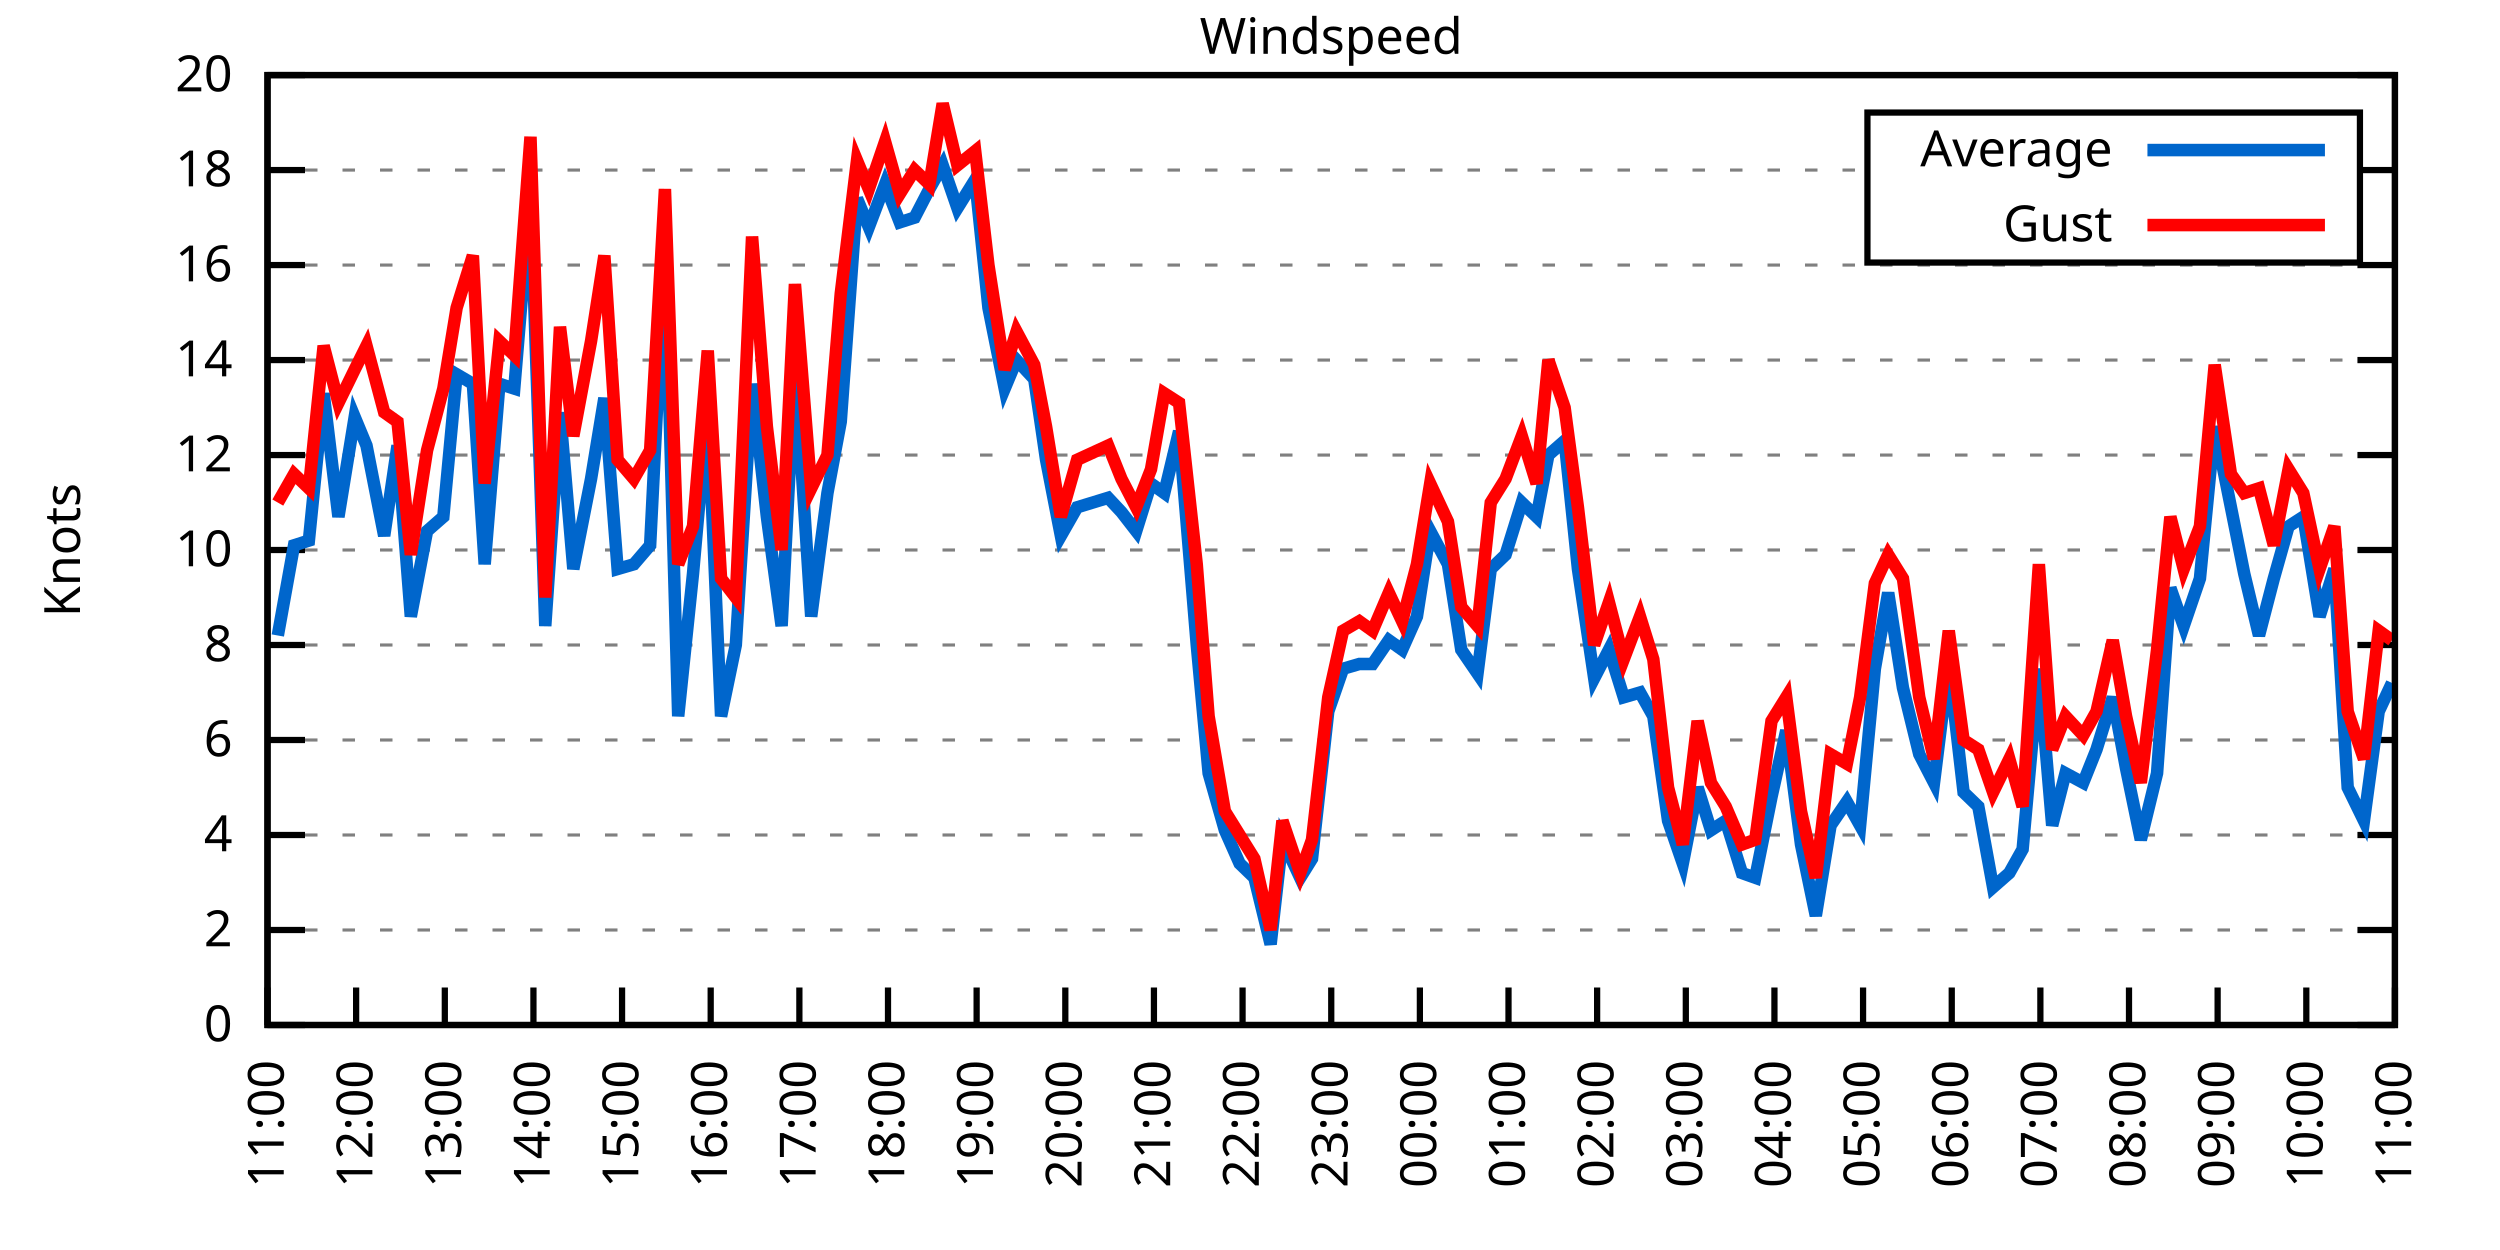
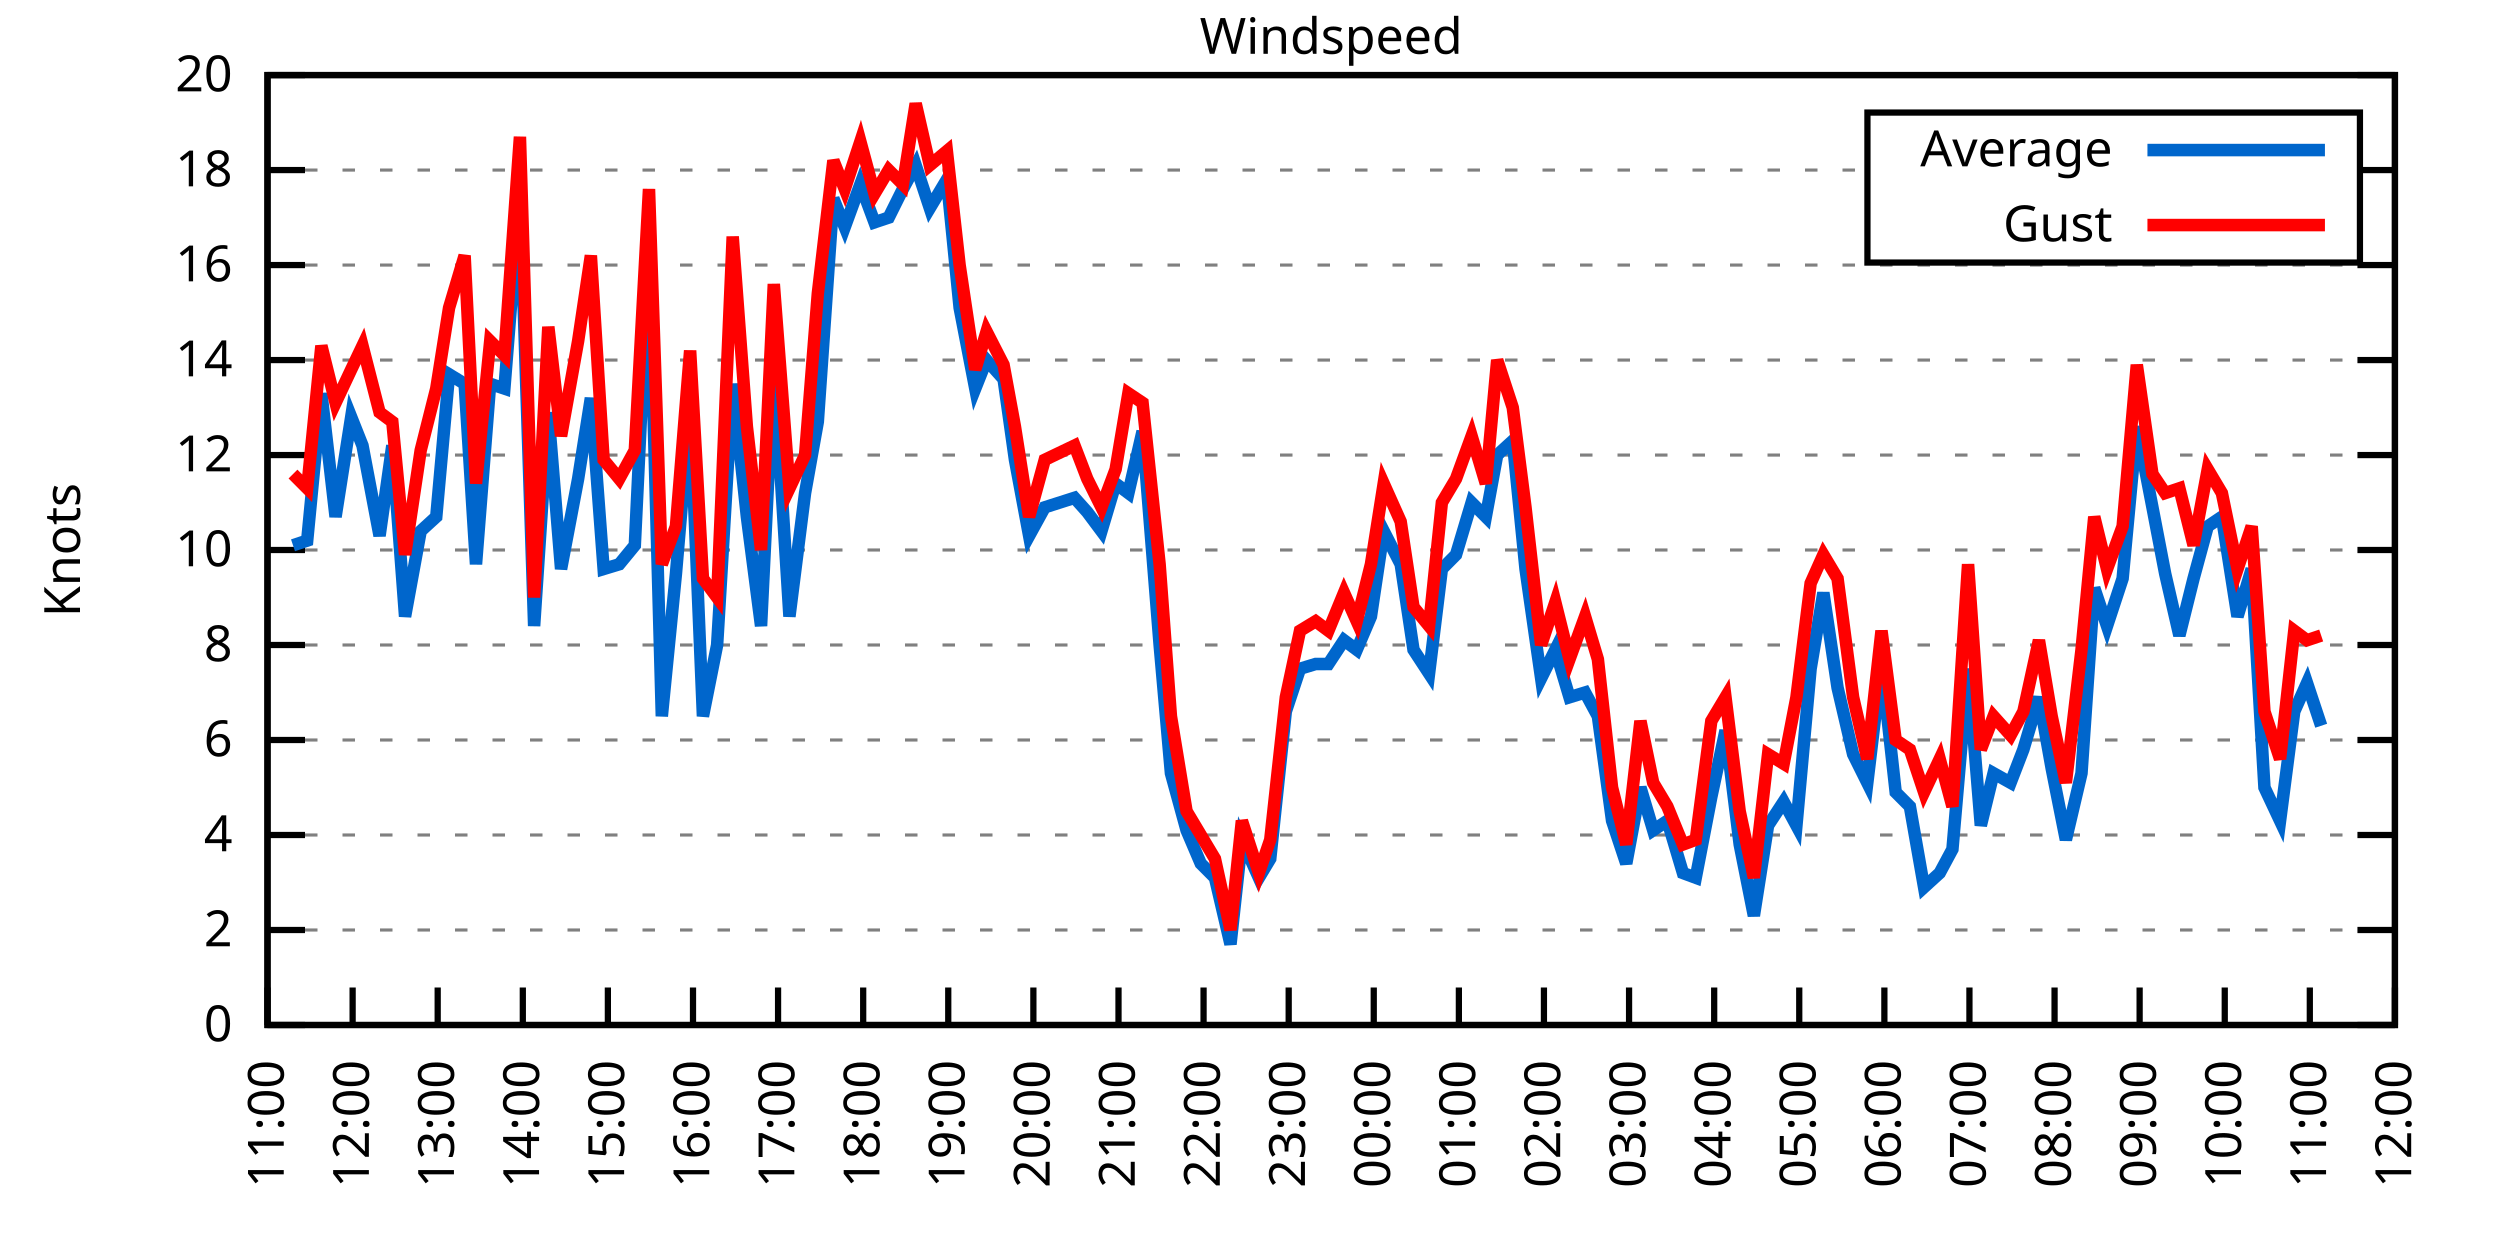
<svg xmlns="http://www.w3.org/2000/svg" xmlns:xlink="http://www.w3.org/1999/xlink" width="400" height="200" viewBox="0 0 400 200">
  <g id="gnuplot_canvas">
    <rect x="0" y="0" width="400" height="200" fill="none" />
    <defs>
      <circle id="gpDot" r="0.5" stroke-width="0.5" stroke="currentColor" />
      <path id="gpPt0" stroke-width="0.333" stroke="currentColor" d="M-1,0 h2 M0,-1 v2" />
      <path id="gpPt1" stroke-width="0.333" stroke="currentColor" d="M-1,-1 L1,1 M1,-1 L-1,1" />
      <path id="gpPt2" stroke-width="0.333" stroke="currentColor" d="M-1,0 L1,0 M0,-1 L0,1 M-1,-1 L1,1 M-1,1 L1,-1" />
      <rect id="gpPt3" stroke-width="0.333" stroke="currentColor" x="-1" y="-1" width="2" height="2" />
      <rect id="gpPt4" stroke-width="0.333" stroke="currentColor" fill="currentColor" x="-1" y="-1" width="2" height="2" />
      <circle id="gpPt5" stroke-width="0.333" stroke="currentColor" cx="0" cy="0" r="1" />
      <use xlink:href="#gpPt5" id="gpPt6" fill="currentColor" stroke="none" />
      <path id="gpPt7" stroke-width="0.333" stroke="currentColor" d="M0,-1.33 L-1.33,0.67 L1.33,0.67 z" />
      <use xlink:href="#gpPt7" id="gpPt8" fill="currentColor" stroke="none" />
      <use xlink:href="#gpPt7" id="gpPt9" stroke="currentColor" transform="rotate(180)" />
      <use xlink:href="#gpPt9" id="gpPt10" fill="currentColor" stroke="none" />
      <use xlink:href="#gpPt3" id="gpPt11" stroke="currentColor" transform="rotate(45)" />
      <use xlink:href="#gpPt11" id="gpPt12" fill="currentColor" stroke="none" />
      <path id="gpPt13" stroke-width="0.333" stroke="currentColor" d="M0,1.330 L1.265,0.411 L0.782,-1.067 L-0.782,-1.076 L-1.265,0.411 z" />
      <use xlink:href="#gpPt13" id="gpPt14" fill="currentColor" stroke="none" />
      <filter id="textbox" filterUnits="objectBoundingBox" x="0" y="0" height="1" width="1">
        <feFlood flood-color="white" flood-opacity="1" result="bgnd" />
        <feComposite in="SourceGraphic" in2="bgnd" operator="atop" />
      </filter>
      <filter id="greybox" filterUnits="objectBoundingBox" x="0" y="0" height="1" width="1">
        <feFlood flood-color="lightgrey" flood-opacity="1" result="grey" />
        <feComposite in="SourceGraphic" in2="grey" operator="atop" />
      </filter>
    </defs>
    <g fill="none" color="white" stroke="currentColor" stroke-width="1.00" stroke-linecap="butt" stroke-linejoin="miter">
</g>
    <g fill="none" color="black" stroke="currentColor" stroke-width="1.00" stroke-linecap="butt" stroke-linejoin="miter">
      <g stroke="none" shape-rendering="crispEdges">
        <polygon fill="rgb(255, 255, 255)" points="42.80,164.00 383.18,164.00 383.18,12.02 42.80,12.02 " />
      </g>
    </g>
    <g fill="none" color="black" stroke="currentColor" stroke-width="1.00" stroke-linecap="butt" stroke-linejoin="miter">
</g>
    <g fill="none" color="black" stroke="black" stroke-width="0.50" stroke-linecap="butt" stroke-linejoin="miter">
</g>
    <g fill="none" color="gray" stroke="currentColor" stroke-width="0.50" stroke-linecap="butt" stroke-linejoin="miter">
      <path stroke="gray" stroke-dasharray="2,4" class="gridline" d="M42.80,164.00 L383.19,164.00  " />
    </g>
    <g fill="none" color="gray" stroke="gray" stroke-width="1.00" stroke-linecap="butt" stroke-linejoin="miter">
</g>
    <g fill="none" color="black" stroke="currentColor" stroke-width="1.00" stroke-linecap="butt" stroke-linejoin="miter">
      <path stroke="black" d="M42.80,164.00 L48.80,164.00 M383.19,164.00 L377.19,164.00  " />
      <g transform="translate(37.20,166.60)" stroke="none" fill="black" font-family="Sans" font-size="8.00" text-anchor="end">
        <text>
          <tspan font-family="Sans"> 0</tspan>
        </text>
      </g>
    </g>
    <g fill="none" color="black" stroke="currentColor" stroke-width="1.00" stroke-linecap="butt" stroke-linejoin="miter">
</g>
    <g fill="none" color="black" stroke="black" stroke-width="0.50" stroke-linecap="butt" stroke-linejoin="miter">
</g>
    <g fill="none" color="gray" stroke="currentColor" stroke-width="0.50" stroke-linecap="butt" stroke-linejoin="miter">
      <path stroke="gray" stroke-dasharray="2,4" class="gridline" d="M42.80,148.80 L383.19,148.80  " />
    </g>
    <g fill="none" color="gray" stroke="gray" stroke-width="1.00" stroke-linecap="butt" stroke-linejoin="miter">
</g>
    <g fill="none" color="black" stroke="currentColor" stroke-width="1.00" stroke-linecap="butt" stroke-linejoin="miter">
      <path stroke="black" d="M42.80,148.80 L48.80,148.80 M383.19,148.80 L377.19,148.80  " />
      <g transform="translate(37.20,151.40)" stroke="none" fill="black" font-family="Sans" font-size="8.00" text-anchor="end">
        <text>
          <tspan font-family="Sans"> 2</tspan>
        </text>
      </g>
    </g>
    <g fill="none" color="black" stroke="currentColor" stroke-width="1.00" stroke-linecap="butt" stroke-linejoin="miter">
</g>
    <g fill="none" color="black" stroke="black" stroke-width="0.50" stroke-linecap="butt" stroke-linejoin="miter">
</g>
    <g fill="none" color="gray" stroke="currentColor" stroke-width="0.50" stroke-linecap="butt" stroke-linejoin="miter">
      <path stroke="gray" stroke-dasharray="2,4" class="gridline" d="M42.80,133.60 L383.19,133.60  " />
    </g>
    <g fill="none" color="gray" stroke="gray" stroke-width="1.00" stroke-linecap="butt" stroke-linejoin="miter">
</g>
    <g fill="none" color="black" stroke="currentColor" stroke-width="1.00" stroke-linecap="butt" stroke-linejoin="miter">
      <path stroke="black" d="M42.80,133.60 L48.80,133.60 M383.19,133.60 L377.19,133.60  " />
      <g transform="translate(37.20,136.20)" stroke="none" fill="black" font-family="Sans" font-size="8.00" text-anchor="end">
        <text>
          <tspan font-family="Sans"> 4</tspan>
        </text>
      </g>
    </g>
    <g fill="none" color="black" stroke="currentColor" stroke-width="1.00" stroke-linecap="butt" stroke-linejoin="miter">
</g>
    <g fill="none" color="black" stroke="black" stroke-width="0.50" stroke-linecap="butt" stroke-linejoin="miter">
</g>
    <g fill="none" color="gray" stroke="currentColor" stroke-width="0.50" stroke-linecap="butt" stroke-linejoin="miter">
      <path stroke="gray" stroke-dasharray="2,4" class="gridline" d="M42.80,118.40 L383.19,118.40  " />
    </g>
    <g fill="none" color="gray" stroke="gray" stroke-width="1.00" stroke-linecap="butt" stroke-linejoin="miter">
</g>
    <g fill="none" color="black" stroke="currentColor" stroke-width="1.00" stroke-linecap="butt" stroke-linejoin="miter">
      <path stroke="black" d="M42.80,118.40 L48.80,118.40 M383.19,118.40 L377.19,118.40  " />
      <g transform="translate(37.20,121.00)" stroke="none" fill="black" font-family="Sans" font-size="8.00" text-anchor="end">
        <text>
          <tspan font-family="Sans"> 6</tspan>
        </text>
      </g>
    </g>
    <g fill="none" color="black" stroke="currentColor" stroke-width="1.00" stroke-linecap="butt" stroke-linejoin="miter">
</g>
    <g fill="none" color="black" stroke="black" stroke-width="0.50" stroke-linecap="butt" stroke-linejoin="miter">
</g>
    <g fill="none" color="gray" stroke="currentColor" stroke-width="0.50" stroke-linecap="butt" stroke-linejoin="miter">
      <path stroke="gray" stroke-dasharray="2,4" class="gridline" d="M42.80,103.20 L383.19,103.20  " />
    </g>
    <g fill="none" color="gray" stroke="gray" stroke-width="1.00" stroke-linecap="butt" stroke-linejoin="miter">
</g>
    <g fill="none" color="black" stroke="currentColor" stroke-width="1.00" stroke-linecap="butt" stroke-linejoin="miter">
      <path stroke="black" d="M42.80,103.20 L48.80,103.20 M383.19,103.20 L377.19,103.20  " />
      <g transform="translate(37.20,105.80)" stroke="none" fill="black" font-family="Sans" font-size="8.00" text-anchor="end">
        <text>
          <tspan font-family="Sans"> 8</tspan>
        </text>
      </g>
    </g>
    <g fill="none" color="black" stroke="currentColor" stroke-width="1.00" stroke-linecap="butt" stroke-linejoin="miter">
</g>
    <g fill="none" color="black" stroke="black" stroke-width="0.50" stroke-linecap="butt" stroke-linejoin="miter">
</g>
    <g fill="none" color="gray" stroke="currentColor" stroke-width="0.50" stroke-linecap="butt" stroke-linejoin="miter">
      <path stroke="gray" stroke-dasharray="2,4" class="gridline" d="M42.80,88.00 L383.19,88.00  " />
    </g>
    <g fill="none" color="gray" stroke="gray" stroke-width="1.00" stroke-linecap="butt" stroke-linejoin="miter">
</g>
    <g fill="none" color="black" stroke="currentColor" stroke-width="1.00" stroke-linecap="butt" stroke-linejoin="miter">
      <path stroke="black" d="M42.80,88.00 L48.80,88.00 M383.19,88.00 L377.19,88.00  " />
      <g transform="translate(37.20,90.60)" stroke="none" fill="black" font-family="Sans" font-size="8.00" text-anchor="end">
        <text>
          <tspan font-family="Sans"> 10</tspan>
        </text>
      </g>
    </g>
    <g fill="none" color="black" stroke="currentColor" stroke-width="1.00" stroke-linecap="butt" stroke-linejoin="miter">
</g>
    <g fill="none" color="black" stroke="black" stroke-width="0.50" stroke-linecap="butt" stroke-linejoin="miter">
</g>
    <g fill="none" color="gray" stroke="currentColor" stroke-width="0.50" stroke-linecap="butt" stroke-linejoin="miter">
      <path stroke="gray" stroke-dasharray="2,4" class="gridline" d="M42.80,72.81 L383.19,72.81  " />
    </g>
    <g fill="none" color="gray" stroke="gray" stroke-width="1.00" stroke-linecap="butt" stroke-linejoin="miter">
</g>
    <g fill="none" color="black" stroke="currentColor" stroke-width="1.00" stroke-linecap="butt" stroke-linejoin="miter">
      <path stroke="black" d="M42.80,72.81 L48.80,72.81 M383.19,72.81 L377.19,72.81  " />
      <g transform="translate(37.20,75.41)" stroke="none" fill="black" font-family="Sans" font-size="8.00" text-anchor="end">
        <text>
          <tspan font-family="Sans"> 12</tspan>
        </text>
      </g>
    </g>
    <g fill="none" color="black" stroke="currentColor" stroke-width="1.00" stroke-linecap="butt" stroke-linejoin="miter">
</g>
    <g fill="none" color="black" stroke="black" stroke-width="0.50" stroke-linecap="butt" stroke-linejoin="miter">
</g>
    <g fill="none" color="gray" stroke="currentColor" stroke-width="0.50" stroke-linecap="butt" stroke-linejoin="miter">
      <path stroke="gray" stroke-dasharray="2,4" class="gridline" d="M42.80,57.61 L383.19,57.61  " />
    </g>
    <g fill="none" color="gray" stroke="gray" stroke-width="1.00" stroke-linecap="butt" stroke-linejoin="miter">
</g>
    <g fill="none" color="black" stroke="currentColor" stroke-width="1.00" stroke-linecap="butt" stroke-linejoin="miter">
      <path stroke="black" d="M42.80,57.61 L48.80,57.61 M383.19,57.61 L377.19,57.61  " />
      <g transform="translate(37.20,60.21)" stroke="none" fill="black" font-family="Sans" font-size="8.00" text-anchor="end">
        <text>
          <tspan font-family="Sans"> 14</tspan>
        </text>
      </g>
    </g>
    <g fill="none" color="black" stroke="currentColor" stroke-width="1.00" stroke-linecap="butt" stroke-linejoin="miter">
</g>
    <g fill="none" color="black" stroke="black" stroke-width="0.50" stroke-linecap="butt" stroke-linejoin="miter">
</g>
    <g fill="none" color="gray" stroke="currentColor" stroke-width="0.50" stroke-linecap="butt" stroke-linejoin="miter">
      <path stroke="gray" stroke-dasharray="2,4" class="gridline" d="M42.80,42.41 L383.19,42.41  " />
    </g>
    <g fill="none" color="gray" stroke="gray" stroke-width="1.00" stroke-linecap="butt" stroke-linejoin="miter">
</g>
    <g fill="none" color="black" stroke="currentColor" stroke-width="1.00" stroke-linecap="butt" stroke-linejoin="miter">
      <path stroke="black" d="M42.80,42.41 L48.80,42.41 M383.19,42.41 L377.19,42.41  " />
      <g transform="translate(37.20,45.01)" stroke="none" fill="black" font-family="Sans" font-size="8.00" text-anchor="end">
        <text>
          <tspan font-family="Sans"> 16</tspan>
        </text>
      </g>
    </g>
    <g fill="none" color="black" stroke="currentColor" stroke-width="1.00" stroke-linecap="butt" stroke-linejoin="miter">
</g>
    <g fill="none" color="black" stroke="black" stroke-width="0.50" stroke-linecap="butt" stroke-linejoin="miter">
</g>
    <g fill="none" color="gray" stroke="currentColor" stroke-width="0.50" stroke-linecap="butt" stroke-linejoin="miter">
      <path stroke="gray" stroke-dasharray="2,4" class="gridline" d="M42.80,27.21 L298.79,27.21 M377.59,27.21 L383.19,27.21  " />
    </g>
    <g fill="none" color="gray" stroke="gray" stroke-width="1.00" stroke-linecap="butt" stroke-linejoin="miter">
</g>
    <g fill="none" color="black" stroke="currentColor" stroke-width="1.00" stroke-linecap="butt" stroke-linejoin="miter">
      <path stroke="black" d="M42.80,27.21 L48.80,27.21 M383.19,27.21 L377.19,27.21  " />
      <g transform="translate(37.20,29.81)" stroke="none" fill="black" font-family="Sans" font-size="8.00" text-anchor="end">
        <text>
          <tspan font-family="Sans"> 18</tspan>
        </text>
      </g>
    </g>
    <g fill="none" color="black" stroke="currentColor" stroke-width="1.00" stroke-linecap="butt" stroke-linejoin="miter">
</g>
    <g fill="none" color="black" stroke="black" stroke-width="0.50" stroke-linecap="butt" stroke-linejoin="miter">
</g>
    <g fill="none" color="gray" stroke="currentColor" stroke-width="0.50" stroke-linecap="butt" stroke-linejoin="miter">
      <path stroke="gray" stroke-dasharray="2,4" class="gridline" d="M42.80,12.01 L383.19,12.01  " />
    </g>
    <g fill="none" color="gray" stroke="gray" stroke-width="1.00" stroke-linecap="butt" stroke-linejoin="miter">
</g>
    <g fill="none" color="black" stroke="currentColor" stroke-width="1.00" stroke-linecap="butt" stroke-linejoin="miter">
      <path stroke="black" d="M42.80,12.01 L48.80,12.01 M383.19,12.01 L377.19,12.01  " />
      <g transform="translate(37.20,14.61)" stroke="none" fill="black" font-family="Sans" font-size="8.00" text-anchor="end">
        <text>
          <tspan font-family="Sans"> 20</tspan>
        </text>
      </g>
    </g>
    <g fill="none" color="black" stroke="currentColor" stroke-width="1.00" stroke-linecap="butt" stroke-linejoin="miter">
      <path stroke="black" d="M42.80,164.00 L42.80,158.00  " />
      <g transform="translate(45.40,169.60) rotate(270.00)" stroke="none" fill="black" font-family="Sans" font-size="8.00" text-anchor="end">
        <text>
          <tspan font-family="Sans">11:00</tspan>
        </text>
      </g>
    </g>
    <g fill="none" color="black" stroke="currentColor" stroke-width="1.00" stroke-linecap="butt" stroke-linejoin="miter">
-       <path stroke="black" d="M56.98,164.00 L56.98,158.00  " />
-       <g transform="translate(59.58,169.60) rotate(270.00)" stroke="none" fill="black" font-family="Sans" font-size="8.00" text-anchor="end">
+       <path stroke="black" d="M56.42,164.00 L56.42,158.00  " />
+       <g transform="translate(59.02,169.60) rotate(270.00)" stroke="none" fill="black" font-family="Sans" font-size="8.00" text-anchor="end">
        <text>
          <tspan font-family="Sans">12:00</tspan>
        </text>
      </g>
    </g>
    <g fill="none" color="black" stroke="currentColor" stroke-width="1.00" stroke-linecap="butt" stroke-linejoin="miter">
-       <path stroke="black" d="M71.17,164.00 L71.17,158.00  " />
-       <g transform="translate(73.77,169.60) rotate(270.00)" stroke="none" fill="black" font-family="Sans" font-size="8.00" text-anchor="end">
+       <path stroke="black" d="M70.03,164.00 L70.03,158.00  " />
+       <g transform="translate(72.63,169.60) rotate(270.00)" stroke="none" fill="black" font-family="Sans" font-size="8.00" text-anchor="end">
        <text>
          <tspan font-family="Sans">13:00</tspan>
        </text>
      </g>
    </g>
    <g fill="none" color="black" stroke="currentColor" stroke-width="1.00" stroke-linecap="butt" stroke-linejoin="miter">
-       <path stroke="black" d="M85.35,164.00 L85.35,158.00  " />
-       <g transform="translate(87.95,169.60) rotate(270.00)" stroke="none" fill="black" font-family="Sans" font-size="8.00" text-anchor="end">
+       <path stroke="black" d="M83.65,164.00 L83.65,158.00  " />
+       <g transform="translate(86.25,169.60) rotate(270.00)" stroke="none" fill="black" font-family="Sans" font-size="8.00" text-anchor="end">
        <text>
          <tspan font-family="Sans">14:00</tspan>
        </text>
      </g>
    </g>
    <g fill="none" color="black" stroke="currentColor" stroke-width="1.00" stroke-linecap="butt" stroke-linejoin="miter">
-       <path stroke="black" d="M99.53,164.00 L99.53,158.00  " />
-       <g transform="translate(102.13,169.60) rotate(270.00)" stroke="none" fill="black" font-family="Sans" font-size="8.00" text-anchor="end">
+       <path stroke="black" d="M97.26,164.00 L97.26,158.00  " />
+       <g transform="translate(99.86,169.60) rotate(270.00)" stroke="none" fill="black" font-family="Sans" font-size="8.00" text-anchor="end">
        <text>
          <tspan font-family="Sans">15:00</tspan>
        </text>
      </g>
    </g>
    <g fill="none" color="black" stroke="currentColor" stroke-width="1.00" stroke-linecap="butt" stroke-linejoin="miter">
-       <path stroke="black" d="M113.71,164.00 L113.71,158.00  " />
-       <g transform="translate(116.31,169.60) rotate(270.00)" stroke="none" fill="black" font-family="Sans" font-size="8.00" text-anchor="end">
+       <path stroke="black" d="M110.88,164.00 L110.88,158.00  " />
+       <g transform="translate(113.48,169.60) rotate(270.00)" stroke="none" fill="black" font-family="Sans" font-size="8.00" text-anchor="end">
        <text>
          <tspan font-family="Sans">16:00</tspan>
        </text>
      </g>
    </g>
    <g fill="none" color="black" stroke="currentColor" stroke-width="1.00" stroke-linecap="butt" stroke-linejoin="miter">
-       <path stroke="black" d="M127.90,164.00 L127.90,158.00  " />
-       <g transform="translate(130.50,169.60) rotate(270.00)" stroke="none" fill="black" font-family="Sans" font-size="8.00" text-anchor="end">
+       <path stroke="black" d="M124.49,164.00 L124.49,158.00  " />
+       <g transform="translate(127.09,169.60) rotate(270.00)" stroke="none" fill="black" font-family="Sans" font-size="8.00" text-anchor="end">
        <text>
          <tspan font-family="Sans">17:00</tspan>
        </text>
      </g>
    </g>
    <g fill="none" color="black" stroke="currentColor" stroke-width="1.00" stroke-linecap="butt" stroke-linejoin="miter">
-       <path stroke="black" d="M142.08,164.00 L142.08,158.00  " />
-       <g transform="translate(144.68,169.60) rotate(270.00)" stroke="none" fill="black" font-family="Sans" font-size="8.00" text-anchor="end">
+       <path stroke="black" d="M138.11,164.00 L138.11,158.00  " />
+       <g transform="translate(140.71,169.60) rotate(270.00)" stroke="none" fill="black" font-family="Sans" font-size="8.00" text-anchor="end">
        <text>
          <tspan font-family="Sans">18:00</tspan>
        </text>
      </g>
    </g>
    <g fill="none" color="black" stroke="currentColor" stroke-width="1.00" stroke-linecap="butt" stroke-linejoin="miter">
-       <path stroke="black" d="M156.26,164.00 L156.26,158.00  " />
-       <g transform="translate(158.86,169.60) rotate(270.00)" stroke="none" fill="black" font-family="Sans" font-size="8.00" text-anchor="end">
+       <path stroke="black" d="M151.72,164.00 L151.72,158.00  " />
+       <g transform="translate(154.32,169.60) rotate(270.00)" stroke="none" fill="black" font-family="Sans" font-size="8.00" text-anchor="end">
        <text>
          <tspan font-family="Sans">19:00</tspan>
        </text>
      </g>
    </g>
    <g fill="none" color="black" stroke="currentColor" stroke-width="1.00" stroke-linecap="butt" stroke-linejoin="miter">
-       <path stroke="black" d="M170.45,164.00 L170.45,158.00  " />
-       <g transform="translate(173.05,169.60) rotate(270.00)" stroke="none" fill="black" font-family="Sans" font-size="8.00" text-anchor="end">
+       <path stroke="black" d="M165.34,164.00 L165.34,158.00  " />
+       <g transform="translate(167.94,169.60) rotate(270.00)" stroke="none" fill="black" font-family="Sans" font-size="8.00" text-anchor="end">
        <text>
          <tspan font-family="Sans">20:00</tspan>
        </text>
      </g>
    </g>
    <g fill="none" color="black" stroke="currentColor" stroke-width="1.00" stroke-linecap="butt" stroke-linejoin="miter">
-       <path stroke="black" d="M184.63,164.00 L184.63,158.00  " />
-       <g transform="translate(187.23,169.60) rotate(270.00)" stroke="none" fill="black" font-family="Sans" font-size="8.00" text-anchor="end">
+       <path stroke="black" d="M178.96,164.00 L178.96,158.00  " />
+       <g transform="translate(181.56,169.60) rotate(270.00)" stroke="none" fill="black" font-family="Sans" font-size="8.00" text-anchor="end">
        <text>
          <tspan font-family="Sans">21:00</tspan>
        </text>
      </g>
    </g>
    <g fill="none" color="black" stroke="currentColor" stroke-width="1.00" stroke-linecap="butt" stroke-linejoin="miter">
-       <path stroke="black" d="M198.81,164.00 L198.81,158.00  " />
-       <g transform="translate(201.41,169.60) rotate(270.00)" stroke="none" fill="black" font-family="Sans" font-size="8.00" text-anchor="end">
+       <path stroke="black" d="M192.57,164.00 L192.57,158.00  " />
+       <g transform="translate(195.17,169.60) rotate(270.00)" stroke="none" fill="black" font-family="Sans" font-size="8.00" text-anchor="end">
        <text>
          <tspan font-family="Sans">22:00</tspan>
        </text>
      </g>
    </g>
    <g fill="none" color="black" stroke="currentColor" stroke-width="1.00" stroke-linecap="butt" stroke-linejoin="miter">
-       <path stroke="black" d="M213.00,164.00 L213.00,158.00  " />
-       <g transform="translate(215.60,169.60) rotate(270.00)" stroke="none" fill="black" font-family="Sans" font-size="8.00" text-anchor="end">
+       <path stroke="black" d="M206.19,164.00 L206.19,158.00  " />
+       <g transform="translate(208.79,169.60) rotate(270.00)" stroke="none" fill="black" font-family="Sans" font-size="8.00" text-anchor="end">
        <text>
          <tspan font-family="Sans">23:00</tspan>
        </text>
      </g>
    </g>
    <g fill="none" color="black" stroke="currentColor" stroke-width="1.00" stroke-linecap="butt" stroke-linejoin="miter">
-       <path stroke="black" d="M227.18,164.00 L227.18,158.00  " />
-       <g transform="translate(229.78,169.60) rotate(270.00)" stroke="none" fill="black" font-family="Sans" font-size="8.00" text-anchor="end">
+       <path stroke="black" d="M219.80,164.00 L219.80,158.00  " />
+       <g transform="translate(222.40,169.60) rotate(270.00)" stroke="none" fill="black" font-family="Sans" font-size="8.00" text-anchor="end">
        <text>
          <tspan font-family="Sans">00:00</tspan>
        </text>
      </g>
    </g>
    <g fill="none" color="black" stroke="currentColor" stroke-width="1.00" stroke-linecap="butt" stroke-linejoin="miter">
-       <path stroke="black" d="M241.36,164.00 L241.36,158.00  " />
-       <g transform="translate(243.96,169.60) rotate(270.00)" stroke="none" fill="black" font-family="Sans" font-size="8.00" text-anchor="end">
+       <path stroke="black" d="M233.42,164.00 L233.42,158.00  " />
+       <g transform="translate(236.02,169.60) rotate(270.00)" stroke="none" fill="black" font-family="Sans" font-size="8.00" text-anchor="end">
        <text>
          <tspan font-family="Sans">01:00</tspan>
        </text>
      </g>
    </g>
    <g fill="none" color="black" stroke="currentColor" stroke-width="1.00" stroke-linecap="butt" stroke-linejoin="miter">
-       <path stroke="black" d="M255.54,164.00 L255.54,158.00  " />
-       <g transform="translate(258.14,169.60) rotate(270.00)" stroke="none" fill="black" font-family="Sans" font-size="8.00" text-anchor="end">
+       <path stroke="black" d="M247.03,164.00 L247.03,158.00  " />
+       <g transform="translate(249.63,169.60) rotate(270.00)" stroke="none" fill="black" font-family="Sans" font-size="8.00" text-anchor="end">
        <text>
          <tspan font-family="Sans">02:00</tspan>
        </text>
      </g>
    </g>
    <g fill="none" color="black" stroke="currentColor" stroke-width="1.00" stroke-linecap="butt" stroke-linejoin="miter">
-       <path stroke="black" d="M269.73,164.00 L269.73,158.00  " />
-       <g transform="translate(272.33,169.60) rotate(270.00)" stroke="none" fill="black" font-family="Sans" font-size="8.00" text-anchor="end">
+       <path stroke="black" d="M260.65,164.00 L260.65,158.00  " />
+       <g transform="translate(263.25,169.60) rotate(270.00)" stroke="none" fill="black" font-family="Sans" font-size="8.00" text-anchor="end">
        <text>
          <tspan font-family="Sans">03:00</tspan>
        </text>
      </g>
    </g>
    <g fill="none" color="black" stroke="currentColor" stroke-width="1.00" stroke-linecap="butt" stroke-linejoin="miter">
-       <path stroke="black" d="M283.91,164.00 L283.91,158.00  " />
-       <g transform="translate(286.51,169.60) rotate(270.00)" stroke="none" fill="black" font-family="Sans" font-size="8.00" text-anchor="end">
+       <path stroke="black" d="M274.27,164.00 L274.27,158.00  " />
+       <g transform="translate(276.87,169.60) rotate(270.00)" stroke="none" fill="black" font-family="Sans" font-size="8.00" text-anchor="end">
        <text>
          <tspan font-family="Sans">04:00</tspan>
        </text>
      </g>
    </g>
    <g fill="none" color="black" stroke="currentColor" stroke-width="1.00" stroke-linecap="butt" stroke-linejoin="miter">
-       <path stroke="black" d="M298.09,164.00 L298.09,158.00  " />
-       <g transform="translate(300.69,169.60) rotate(270.00)" stroke="none" fill="black" font-family="Sans" font-size="8.00" text-anchor="end">
+       <path stroke="black" d="M287.88,164.00 L287.88,158.00  " />
+       <g transform="translate(290.48,169.60) rotate(270.00)" stroke="none" fill="black" font-family="Sans" font-size="8.00" text-anchor="end">
        <text>
          <tspan font-family="Sans">05:00</tspan>
        </text>
      </g>
    </g>
    <g fill="none" color="black" stroke="currentColor" stroke-width="1.00" stroke-linecap="butt" stroke-linejoin="miter">
-       <path stroke="black" d="M312.28,164.00 L312.28,158.00  " />
-       <g transform="translate(314.88,169.60) rotate(270.00)" stroke="none" fill="black" font-family="Sans" font-size="8.00" text-anchor="end">
+       <path stroke="black" d="M301.50,164.00 L301.50,158.00  " />
+       <g transform="translate(304.10,169.60) rotate(270.00)" stroke="none" fill="black" font-family="Sans" font-size="8.00" text-anchor="end">
        <text>
          <tspan font-family="Sans">06:00</tspan>
        </text>
      </g>
    </g>
    <g fill="none" color="black" stroke="currentColor" stroke-width="1.00" stroke-linecap="butt" stroke-linejoin="miter">
-       <path stroke="black" d="M326.46,164.00 L326.46,158.00  " />
-       <g transform="translate(329.06,169.60) rotate(270.00)" stroke="none" fill="black" font-family="Sans" font-size="8.00" text-anchor="end">
+       <path stroke="black" d="M315.11,164.00 L315.11,158.00  " />
+       <g transform="translate(317.71,169.60) rotate(270.00)" stroke="none" fill="black" font-family="Sans" font-size="8.00" text-anchor="end">
        <text>
          <tspan font-family="Sans">07:00</tspan>
        </text>
      </g>
    </g>
    <g fill="none" color="black" stroke="currentColor" stroke-width="1.00" stroke-linecap="butt" stroke-linejoin="miter">
-       <path stroke="black" d="M340.64,164.00 L340.64,158.00  " />
-       <g transform="translate(343.24,169.60) rotate(270.00)" stroke="none" fill="black" font-family="Sans" font-size="8.00" text-anchor="end">
+       <path stroke="black" d="M328.73,164.00 L328.73,158.00  " />
+       <g transform="translate(331.33,169.60) rotate(270.00)" stroke="none" fill="black" font-family="Sans" font-size="8.00" text-anchor="end">
        <text>
          <tspan font-family="Sans">08:00</tspan>
        </text>
      </g>
    </g>
    <g fill="none" color="black" stroke="currentColor" stroke-width="1.00" stroke-linecap="butt" stroke-linejoin="miter">
-       <path stroke="black" d="M354.82,164.00 L354.82,158.00  " />
-       <g transform="translate(357.42,169.60) rotate(270.00)" stroke="none" fill="black" font-family="Sans" font-size="8.00" text-anchor="end">
+       <path stroke="black" d="M342.34,164.00 L342.34,158.00  " />
+       <g transform="translate(344.94,169.60) rotate(270.00)" stroke="none" fill="black" font-family="Sans" font-size="8.00" text-anchor="end">
        <text>
          <tspan font-family="Sans">09:00</tspan>
        </text>
      </g>
    </g>
    <g fill="none" color="black" stroke="currentColor" stroke-width="1.00" stroke-linecap="butt" stroke-linejoin="miter">
-       <path stroke="black" d="M369.01,164.00 L369.01,158.00  " />
-       <g transform="translate(371.61,169.60) rotate(270.00)" stroke="none" fill="black" font-family="Sans" font-size="8.00" text-anchor="end">
+       <path stroke="black" d="M355.96,164.00 L355.96,158.00  " />
+       <g transform="translate(358.56,169.60) rotate(270.00)" stroke="none" fill="black" font-family="Sans" font-size="8.00" text-anchor="end">
        <text>
          <tspan font-family="Sans">10:00</tspan>
+         </text>
+       </g>
+     </g>
+     <g fill="none" color="black" stroke="currentColor" stroke-width="1.00" stroke-linecap="butt" stroke-linejoin="miter">
+       <path stroke="black" d="M369.57,164.00 L369.57,158.00  " />
+       <g transform="translate(372.17,169.60) rotate(270.00)" stroke="none" fill="black" font-family="Sans" font-size="8.00" text-anchor="end">
+         <text>
+           <tspan font-family="Sans">11:00</tspan>
        </text>
      </g>
    </g>
    <g fill="none" color="black" stroke="currentColor" stroke-width="1.00" stroke-linecap="butt" stroke-linejoin="miter">
      <path stroke="black" d="M383.19,164.00 L383.19,158.00  " />
      <g transform="translate(385.79,169.60) rotate(270.00)" stroke="none" fill="black" font-family="Sans" font-size="8.00" text-anchor="end">
        <text>
-           <tspan font-family="Sans">11:00</tspan>
+           <tspan font-family="Sans">12:00</tspan>
        </text>
      </g>
    </g>
    <g fill="none" color="black" stroke="currentColor" stroke-width="1.00" stroke-linecap="butt" stroke-linejoin="miter">
</g>
    <g fill="none" color="black" stroke="currentColor" stroke-width="1.00" stroke-linecap="butt" stroke-linejoin="miter">
      <path stroke="black" d="M42.80,12.01 L42.80,164.00 L383.19,164.00 L383.19,12.01 L42.80,12.01 Z  " />
    </g>
    <g fill="none" color="black" stroke="currentColor" stroke-width="1.00" stroke-linecap="butt" stroke-linejoin="miter">
</g>
    <g fill="none" color="black" stroke="currentColor" stroke-width="1.00" stroke-linecap="butt" stroke-linejoin="miter">
      <path stroke="black" d="M298.79,42.01 L298.79,18.01 L377.59,18.01 L377.59,42.01 L298.79,42.01 Z  " />
    </g>
    <g id="Windspeed_plot_1">
      <g fill="none" color="white" stroke="black" stroke-width="2.00" stroke-linecap="butt" stroke-linejoin="miter">
</g>
      <g fill="none" color="black" stroke="currentColor" stroke-width="2.00" stroke-linecap="butt" stroke-linejoin="miter">
        <g transform="translate(337.99,26.61)" stroke="none" fill="black" font-family="Sans" font-size="8.00" text-anchor="end">
          <text>
            <tspan font-family="Sans">Average</tspan>
          </text>
        </g>
      </g>
      <g fill="none" color="black" stroke="currentColor" stroke-width="2.00" stroke-linecap="butt" stroke-linejoin="miter">
-         <path stroke="rgb(  0, 102, 204)" d="M343.59,24.01 L371.99,24.01 M44.45,101.68 L47.05,87.25 L49.42,86.49 L51.78,62.93 L54.15,82.69 L56.75,66.73   L58.64,71.29 L61.47,85.73 L63.60,71.29 L65.73,98.64 L68.33,84.97 L70.93,82.69 L73.06,59.89 L75.66,61.41   L77.55,90.28 L79.91,61.41 L82.28,62.17 L84.88,31.01 L87.24,100.16 L89.60,65.97 L91.73,91.04 L94.57,76.61   L96.70,63.69 L98.82,91.04 L101.42,90.28 L104.02,87.25 L106.39,40.13 L108.51,114.60 L110.88,91.80 L113.24,65.21   L115.37,114.60 L117.73,103.20 L120.33,61.41 L122.70,82.69 L125.06,100.16 L127.19,58.37 L129.79,98.64 L132.39,78.89   L134.52,67.49 L137.12,31.77 L139.01,36.33 L141.61,29.49 L143.97,35.57 L146.34,34.81 L148.70,30.25 L150.83,26.45   L153.19,33.29 L156.03,28.73 L158.15,49.25 L160.75,62.17 L162.65,57.61 L165.48,60.65 L167.37,73.57 L169.74,85.73   L172.34,81.17 L177.30,79.65 L179.43,81.93 L181.79,84.97 L184.16,77.37 L186.28,78.89 L188.65,69.01 L191.48,103.20   L193.38,123.72 L195.98,132.84 L198.34,138.16 L200.70,140.44 L203.30,151.08 L205.19,134.36 L208.03,140.44 L209.92,137.40   L212.52,113.84 L214.89,107.00 L217.49,106.24 L219.61,106.24 L222.21,102.44 L224.34,103.96 L226.71,98.64 L228.83,84.97   L231.67,90.28 L233.80,103.96 L236.40,107.76 L238.52,91.04 L240.89,88.76 L243.49,80.41 L245.85,82.69 L247.74,72.81   L250.34,70.53 L252.47,91.04 L255.07,108.52 L257.43,103.96 L259.80,111.56 L262.40,110.80 L264.53,114.60 L266.89,131.32   L269.25,138.16 L271.62,126.00 L273.75,132.84 L276.11,131.32 L278.71,139.68 L280.84,140.44 L283.44,127.52 L285.80,116.88   L288.16,135.12 L290.53,146.52 L292.89,132.08 L295.49,128.28 L297.62,132.08 L299.98,107.00 L302.11,94.84 L304.47,110.04   L307.08,120.68 L309.44,125.24 L311.80,106.24 L314.17,126.76 L316.53,129.04 L318.89,141.96 L321.49,139.68 L323.62,135.88   L326.22,107.00 L328.35,132.08 L330.48,123.72 L333.31,125.24 L335.44,119.92 L338.04,111.56 L340.17,122.96 L342.53,134.36   L345.13,123.72 L347.26,94.08 L349.39,100.16 L351.99,92.56 L354.35,68.25 L356.95,81.17 L359.08,91.80 L361.44,101.68   L363.81,92.56 L366.17,84.21 L368.53,82.69 L371.13,98.64 L373.50,91.04 L375.63,126.00 L378.23,131.32 L380.59,113.84   L382.72,109.28  " />
+         <path stroke="rgb(  0, 102, 204)" d="M343.59,24.01 L371.99,24.01 M46.88,87.25 L49.15,86.49 L51.42,62.93 L53.69,82.69 L56.19,66.73 L58.00,71.29   L60.73,85.73 L62.77,71.29 L64.81,98.64 L67.31,84.97 L69.80,82.69 L71.85,59.89 L74.34,61.41 L76.16,90.28   L78.43,61.41 L80.70,62.17 L83.19,31.01 L85.46,100.16 L87.73,65.97 L89.77,91.04 L92.50,76.61 L94.54,63.69   L96.58,91.04 L99.08,90.28 L101.57,87.25 L103.84,40.13 L105.89,114.60 L108.15,91.80 L110.42,65.21 L112.47,114.60   L114.74,103.20 L117.23,61.41 L119.50,82.69 L121.77,100.16 L123.81,58.37 L126.31,98.64 L128.81,78.89 L130.85,67.49   L133.34,31.77 L135.16,36.33 L137.66,29.49 L139.92,35.57 L142.19,34.81 L144.46,30.25 L146.51,26.45 L148.77,33.29   L151.50,28.73 L153.54,49.25 L156.04,62.17 L157.85,57.61 L160.57,60.65 L162.39,73.57 L164.66,85.73 L167.16,81.17   L171.92,79.65 L173.96,81.93 L176.23,84.97 L178.50,77.37 L180.54,78.89 L182.81,69.01 L185.54,103.20 L187.35,123.72   L189.85,132.84 L192.12,138.16 L194.39,140.44 L196.88,151.08 L198.70,134.36 L201.42,140.44 L203.24,137.40 L205.73,113.84   L208.00,107.00 L210.50,106.24 L212.54,106.24 L215.04,102.44 L217.08,103.96 L219.35,98.64 L221.39,84.97 L224.11,90.28   L226.16,103.96 L228.65,107.76 L230.70,91.04 L232.96,88.76 L235.46,80.41 L237.73,82.69 L239.55,72.81 L242.04,70.53   L244.08,91.04 L246.58,108.52 L248.85,103.96 L251.12,111.56 L253.61,110.80 L255.66,114.60 L257.93,131.32 L260.20,138.16   L262.47,126.00 L264.51,132.84 L266.78,131.32 L269.27,139.68 L271.32,140.44 L273.81,127.52 L276.08,116.88 L278.35,135.12   L280.62,146.52 L282.89,132.08 L285.38,128.28 L287.43,132.08 L289.70,107.00 L291.74,94.84 L294.01,110.04 L296.50,120.68   L298.77,125.24 L301.04,106.24 L303.31,126.76 L305.58,129.04 L307.85,141.96 L310.35,139.68 L312.39,135.88 L314.89,107.00   L316.93,132.08 L318.97,123.72 L321.69,125.24 L323.74,119.92 L326.23,111.56 L328.27,122.96 L330.54,134.36 L333.04,123.72   L335.08,94.08 L337.12,100.16 L339.62,92.56 L341.89,68.25 L344.39,81.17 L346.43,91.80 L348.70,101.68 L350.97,92.56   L353.24,84.21 L355.50,82.69 L358.00,98.64 L360.27,91.04 L362.31,126.00 L364.81,131.32 L367.08,113.84 L369.12,109.28   L371.39,116.12  " />
      </g>
    </g>
    <g id="Windspeed_plot_2">
      <g fill="none" color="black" stroke="currentColor" stroke-width="2.00" stroke-linecap="butt" stroke-linejoin="miter">
        <g transform="translate(337.99,38.61)" stroke="none" fill="black" font-family="Sans" font-size="8.00" text-anchor="end">
          <text>
            <tspan font-family="Sans">Gust</tspan>
          </text>
        </g>
      </g>
      <g fill="none" color="black" stroke="currentColor" stroke-width="2.00" stroke-linecap="butt" stroke-linejoin="miter">
-         <path stroke="rgb(255,   0,   0)" d="M343.59,36.01 L371.99,36.01 M44.45,80.41 L47.05,75.85 L49.42,78.13 L51.78,55.33 L54.15,64.45 L56.75,59.13   L58.64,55.33 L61.47,65.97 L63.60,67.49 L65.73,88.76 L68.33,72.05 L70.93,62.17 L73.06,49.25 L75.66,40.89   L77.55,77.37 L79.91,54.57 L82.28,56.85 L84.88,21.89 L87.24,95.60 L89.60,52.29 L91.73,69.77 L94.57,54.57   L96.70,40.89 L98.82,73.57 L101.42,76.61 L104.02,72.05 L106.39,30.25 L108.51,90.28 L110.88,84.21 L113.24,56.09   L115.37,92.56 L117.73,95.60 L120.33,37.85 L122.70,68.25 L125.06,88.00 L127.19,45.45 L129.79,78.13 L132.39,72.81   L134.52,46.97 L137.12,25.69 L139.01,30.25 L141.61,22.65 L143.97,31.01 L146.34,27.21 L148.70,29.49 L150.83,16.57   L153.19,26.45 L156.03,24.17 L158.15,42.41 L160.75,59.13 L162.65,53.05 L165.48,58.37 L167.37,68.25 L169.74,82.69   L172.34,73.57 L177.30,71.29 L179.43,76.61 L181.79,81.17 L184.16,75.09 L186.28,62.93 L188.65,64.45 L191.48,90.28   L193.38,114.60 L195.98,129.80 L198.34,133.60 L200.70,137.40 L203.30,148.80 L205.19,131.32 L208.03,139.68 L209.92,134.36   L212.52,111.56 L214.89,100.92 L217.49,99.40 L219.61,100.92 L222.21,94.84 L224.34,99.40 L226.71,90.28 L228.83,77.37   L231.67,83.45 L233.80,97.12 L236.40,100.16 L238.52,80.41 L240.89,76.61 L243.49,69.77 L245.85,77.37 L247.74,57.61   L250.34,65.21 L252.47,81.17 L255.07,103.20 L257.43,96.36 L259.80,105.48 L262.40,98.64 L264.53,105.48 L266.89,126.00   L269.25,135.12 L271.62,115.36 L273.75,125.24 L276.11,129.04 L278.71,135.12 L280.84,134.36 L283.44,115.36 L285.80,111.56   L288.16,129.80 L290.53,140.44 L292.89,120.68 L295.49,122.20 L297.62,111.56 L299.98,93.32 L302.11,88.76 L304.47,92.56   L307.08,111.56 L309.44,121.44 L311.80,100.92 L314.17,118.40 L316.53,119.92 L318.89,126.76 L321.49,121.44 L323.62,129.04   L326.22,90.28 L328.35,119.92 L330.48,114.60 L333.31,117.64 L335.44,113.84 L338.04,102.44 L340.17,114.60 L342.53,125.24   L345.13,103.96 L347.26,82.69 L349.39,91.04 L351.99,84.21 L354.35,58.37 L356.95,75.85 L359.08,78.89 L361.44,78.13   L363.81,87.25 L366.17,75.09 L368.53,78.89 L371.13,91.04 L373.50,84.21 L375.63,113.84 L378.23,121.44 L380.59,100.92   L382.72,102.44  " />
+         <path stroke="rgb(255,   0,   0)" d="M343.59,36.01 L371.99,36.01 M46.88,75.85 L49.15,78.13 L51.42,55.33 L53.69,64.45 L56.19,59.13 L58.00,55.33   L60.73,65.97 L62.77,67.49 L64.81,88.76 L67.31,72.05 L69.80,62.17 L71.85,49.25 L74.34,40.89 L76.16,77.37   L78.43,54.57 L80.70,56.85 L83.19,21.89 L85.46,95.60 L87.73,52.29 L89.77,69.77 L92.50,54.57 L94.54,40.89   L96.58,73.57 L99.08,76.61 L101.57,72.05 L103.84,30.25 L105.89,90.28 L108.15,84.21 L110.42,56.09 L112.47,92.56   L114.74,95.60 L117.23,37.85 L119.50,68.25 L121.77,88.00 L123.81,45.45 L126.31,78.13 L128.81,72.81 L130.85,46.97   L133.34,25.69 L135.16,30.25 L137.66,22.65 L139.92,31.01 L142.19,27.21 L144.46,29.49 L146.51,16.57 L148.77,26.45   L151.50,24.17 L153.54,42.41 L156.04,59.13 L157.85,53.05 L160.57,58.37 L162.39,68.25 L164.66,82.69 L167.16,73.57   L171.92,71.29 L173.96,76.61 L176.23,81.17 L178.50,75.09 L180.54,62.93 L182.81,64.45 L185.54,90.28 L187.35,114.60   L189.85,129.80 L192.12,133.60 L194.39,137.40 L196.88,148.80 L198.70,131.32 L201.42,139.68 L203.24,134.36 L205.73,111.56   L208.00,100.92 L210.50,99.40 L212.54,100.92 L215.04,94.84 L217.08,99.40 L219.35,90.28 L221.39,77.37 L224.11,83.45   L226.16,97.12 L228.65,100.16 L230.70,80.41 L232.96,76.61 L235.46,69.77 L237.73,77.37 L239.55,57.61 L242.04,65.21   L244.08,81.17 L246.58,103.20 L248.85,96.36 L251.12,105.48 L253.61,98.64 L255.66,105.48 L257.93,126.00 L260.20,135.12   L262.47,115.36 L264.51,125.24 L266.78,129.04 L269.27,135.12 L271.32,134.36 L273.81,115.36 L276.08,111.56 L278.35,129.80   L280.62,140.44 L282.89,120.68 L285.38,122.20 L287.43,111.56 L289.70,93.32 L291.74,88.76 L294.01,92.56 L296.50,111.56   L298.77,121.44 L301.04,100.92 L303.31,118.40 L305.58,119.92 L307.85,126.76 L310.35,121.44 L312.39,129.04 L314.89,90.28   L316.93,119.92 L318.97,114.60 L321.69,117.64 L323.74,113.84 L326.23,102.44 L328.27,114.60 L330.54,125.24 L333.04,103.96   L335.08,82.69 L337.12,91.04 L339.62,84.21 L341.89,58.37 L344.39,75.85 L346.43,78.89 L348.70,78.13 L350.97,87.25   L353.24,75.09 L355.50,78.89 L358.00,91.04 L360.27,84.21 L362.31,113.84 L364.81,121.44 L367.08,100.92 L369.12,102.44   L371.39,101.68  " />
      </g>
    </g>
    <g fill="none" color="black" stroke="currentColor" stroke-width="2.00" stroke-linecap="butt" stroke-linejoin="miter">
</g>
    <g fill="none" color="black" stroke="black" stroke-width="1.00" stroke-linecap="butt" stroke-linejoin="miter">
</g>
    <g fill="none" color="black" stroke="currentColor" stroke-width="1.00" stroke-linecap="butt" stroke-linejoin="miter">
      <path stroke="black" d="M42.80,12.01 L42.80,164.00 L383.19,164.00 L383.19,12.01 L42.80,12.01 Z  " />
      <g transform="translate(12.80,88.01) rotate(270.00)" stroke="none" fill="black" font-family="Sans" font-size="8.00" text-anchor="middle">
        <text>
          <tspan font-family="Sans">Knots</tspan>
        </text>
      </g>
    </g>
    <g fill="none" color="black" stroke="currentColor" stroke-width="1.00" stroke-linecap="butt" stroke-linejoin="miter">
</g>
    <g fill="none" color="black" stroke="currentColor" stroke-width="1.00" stroke-linecap="butt" stroke-linejoin="miter">
      <g transform="translate(212.99,8.61)" stroke="none" fill="black" font-family="Sans" font-size="8.00" text-anchor="middle">
        <text>
          <tspan font-family="Sans">Windspeed</tspan>
        </text>
      </g>
    </g>
    <g fill="none" color="black" stroke="currentColor" stroke-width="1.00" stroke-linecap="butt" stroke-linejoin="miter">
</g>
  </g>
</svg>
